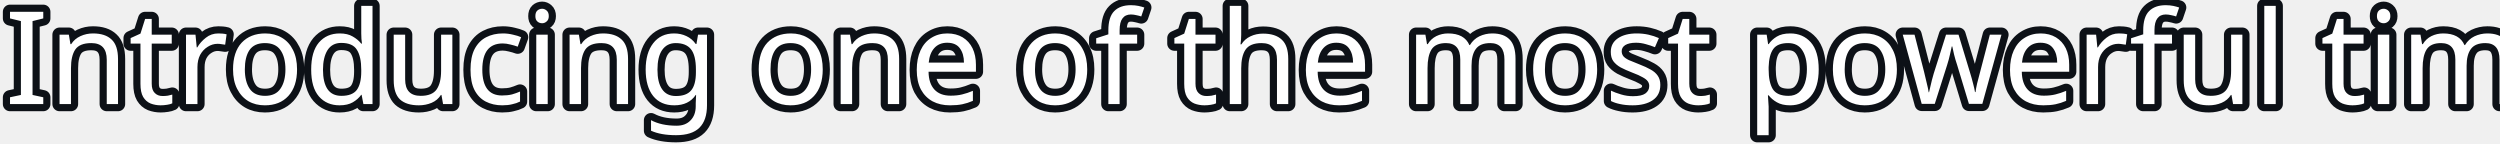
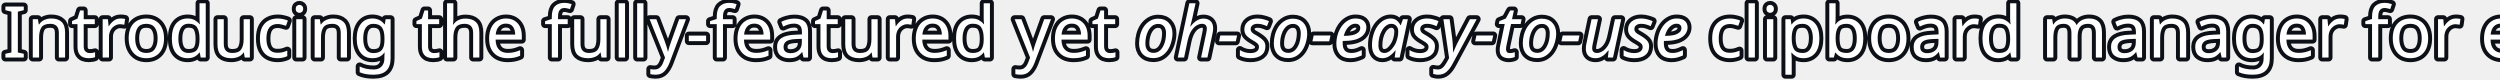
- <svg xmlns="http://www.w3.org/2000/svg" width="218.448mm" height="12.539mm" viewBox="0 0 218.448 12.539" version="1.1" id="svg6474">
+ <svg xmlns="http://www.w3.org/2000/svg" width="395.243mm" height="12.539mm" viewBox="0 0 395.243 12.539" version="1.1" id="svg6474">
  <defs id="defs6471" />
-   <g id="layer1" transform="translate(-34.83258,-122.6722)">
+   <g id="layer1" transform="translate(-34.85516,-122.6722)">
    <text xml:space="preserve" style="font-style:normal;font-variant:normal;font-weight:normal;font-stretch:normal;font-size:11.289px;line-height:1.25;font-family:'Lobster Two';-inkscape-font-specification:'Lobster Two, Normal';font-variant-ligatures:normal;font-variant-caps:normal;font-variant-numeric:normal;font-variant-east-asian:normal;fill:#000000;fill-opacity:1;stroke:#0d1117;stroke-width:1.25;stroke-linecap:round;stroke-linejoin:round;stroke-miterlimit:4;stroke-dasharray:none;stroke-opacity:1;paint-order:stroke fill markers" x="35.254" y="131.764" id="text7945">
-       <tspan id="tspan7943" style="font-style:normal;font-variant:normal;font-weight:normal;font-stretch:normal;font-size:11.289px;font-family:'Lobster Two';-inkscape-font-specification:'Lobster Two, Normal';font-variant-ligatures:normal;font-variant-caps:normal;font-variant-numeric:normal;font-variant-east-asian:normal;fill:#ffffff;fill-opacity:1;stroke:#0d1117;stroke-width:1.25;stroke-linecap:round;stroke-linejoin:round;stroke-miterlimit:4;stroke-dasharray:none;stroke-opacity:1;paint-order:stroke fill markers" x="35.254" y="131.764">Introducing one of the most powerful time savers ever.</tspan>
+       <tspan id="tspan7943" style="font-style:normal;font-variant:normal;font-weight:normal;font-stretch:normal;font-size:11.289px;font-family:'Lobster Two';-inkscape-font-specification:'Lobster Two, Normal';font-variant-ligatures:normal;font-variant-caps:normal;font-variant-numeric:normal;font-variant-east-asian:normal;fill:#ffffff;fill-opacity:1;stroke:#0d1117;stroke-width:1.25;stroke-linecap:round;stroke-linejoin:round;stroke-miterlimit:4;stroke-dasharray:none;stroke-opacity:1;paint-order:stroke fill markers" x="35.254" y="131.764">Introducing the fully-featured yet <tspan style="font-style:italic" id="tspan3725">oh-so-easy-to-use</tspan> clipboard manager for everyone.</tspan>
    </text>
  </g>
</svg>
